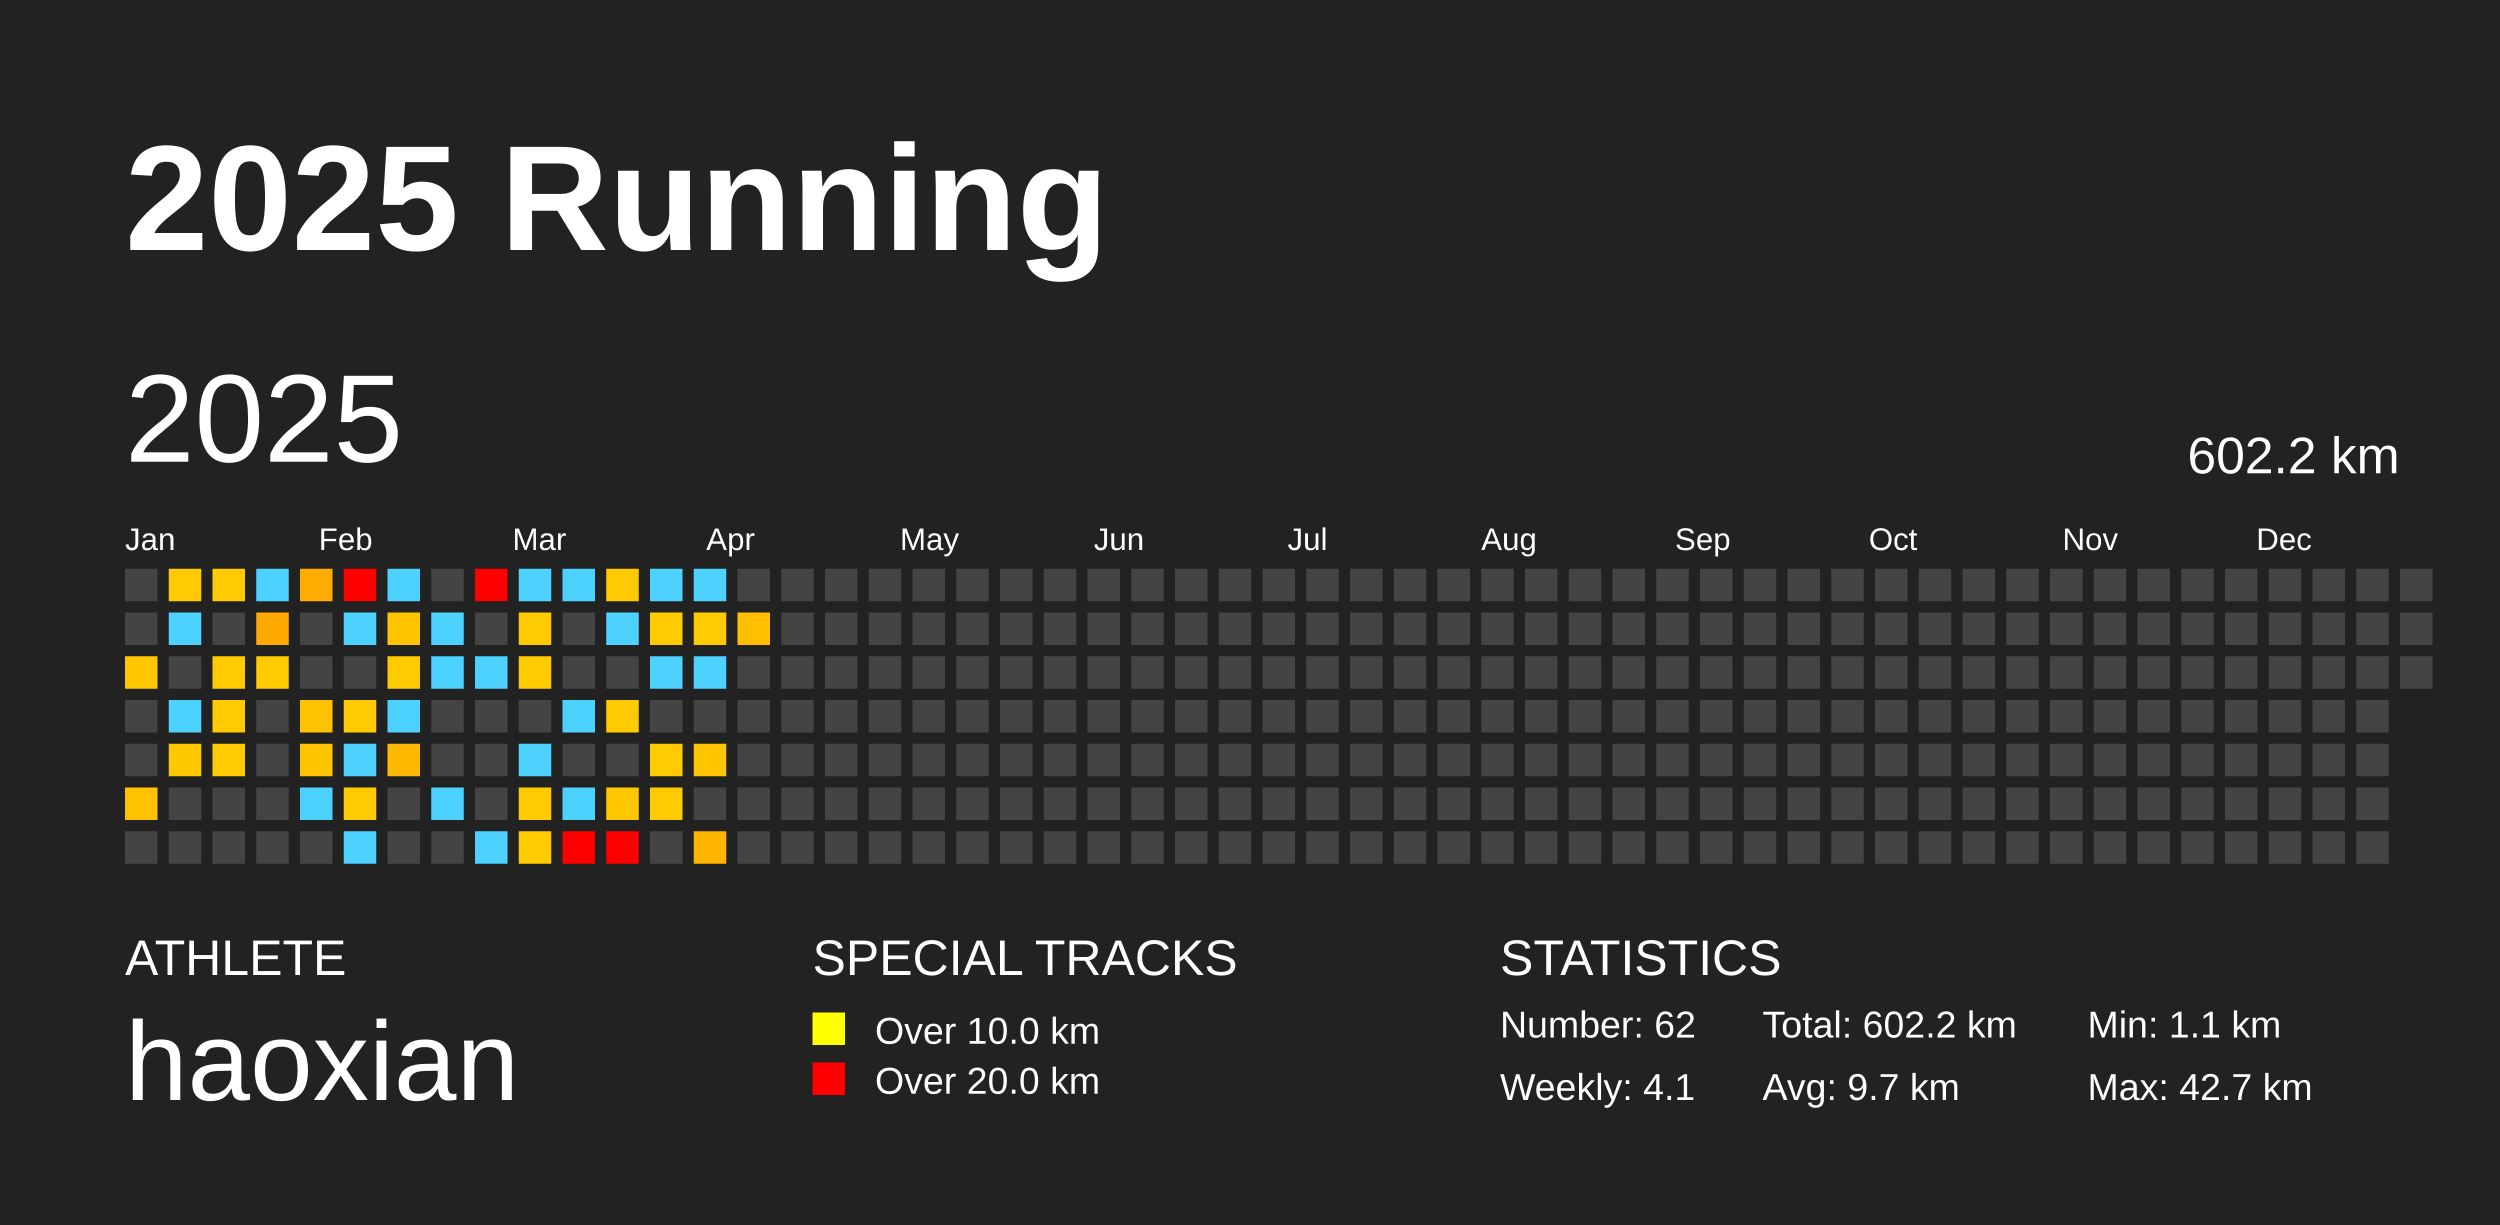
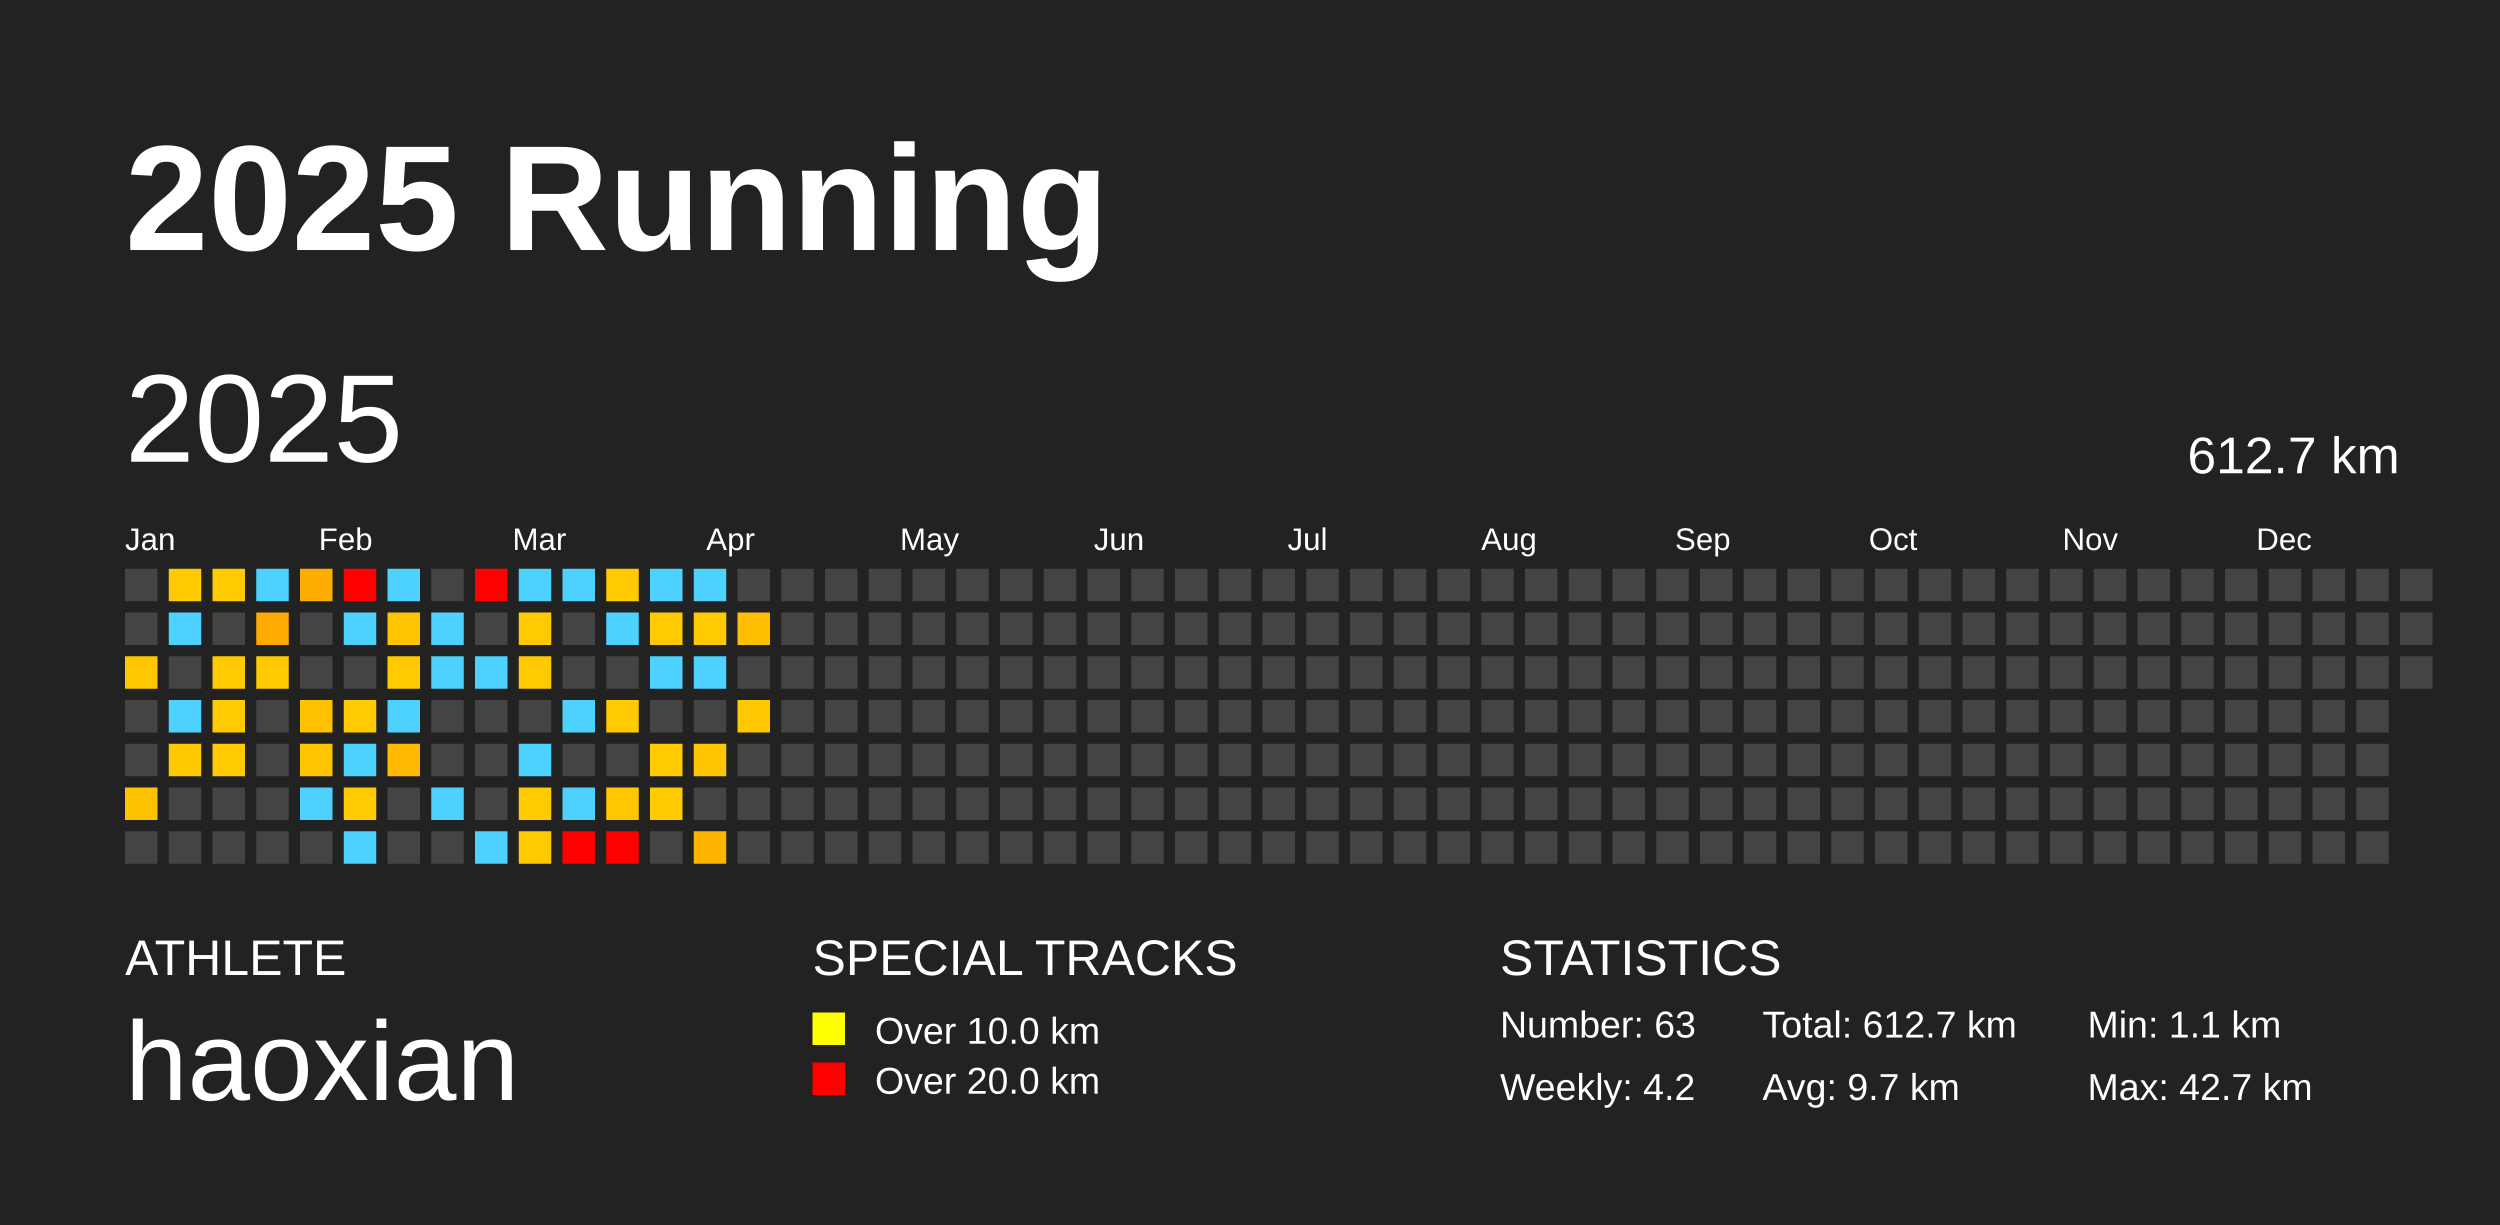
<svg xmlns="http://www.w3.org/2000/svg" baseProfile="full" height="98mm" version="1.1" viewBox="0,0,200,98" width="200mm">
  <defs />
  <rect fill="#222222" height="98" width="200" x="0" y="0" />
  <text fill="#FFFFFF" style="font-size:12px; font-family:Arial; font-weight:bold;" x="10" y="20">2025 Running</text>
  <text fill="#FFFFFF" style="font-size:4px; font-family:Arial" x="10" y="78">ATHLETE</text>
  <text fill="#FFFFFF" style="font-size:9px; font-family:Arial" x="10" y="88">haoxian</text>
  <text fill="#FFFFFF" style="font-size:4px; font-family:Arial" x="65" y="78">SPECIAL TRACKS</text>
  <rect fill="yellow" height="2.6" width="2.6" x="65" y="81" />
  <text fill="#FFFFFF" style="font-size:3px; font-family:Arial" x="70" y="83.5">Over 10.0 km</text>
  <rect fill="red" height="2.6" width="2.6" x="65" y="85" />
  <text fill="#FFFFFF" style="font-size:3px; font-family:Arial" x="70" y="87.5">Over 20.0 km</text>
  <text fill="#FFFFFF" style="font-size:4px; font-family:Arial" x="120" y="78">STATISTICS</text>
-   <text fill="#FFFFFF" style="font-size:3px; font-family:Arial" x="120" y="83">Number: 62</text>
-   <text fill="#FFFFFF" style="font-size:3px; font-family:Arial" x="120" y="88">Weekly: 4.1</text>
-   <text fill="#FFFFFF" style="font-size:3px; font-family:Arial" x="141" y="83">Total: 602.2 km</text>
+   <text fill="#FFFFFF" style="font-size:3px; font-family:Arial" x="120" y="83">Number: 63</text>
+   <text fill="#FFFFFF" style="font-size:3px; font-family:Arial" x="120" y="88">Weekly: 4.2</text>
+   <text fill="#FFFFFF" style="font-size:3px; font-family:Arial" x="141" y="83">Total: 612.7 km</text>
  <text fill="#FFFFFF" style="font-size:3px; font-family:Arial" x="141" y="88">Avg: 9.7 km</text>
  <text fill="#FFFFFF" style="font-size:3px; font-family:Arial" x="167" y="83">Min: 1.1 km</text>
  <text fill="#FFFFFF" style="font-size:3px; font-family:Arial" x="167" y="88">Max: 42.7 km</text>
  <text dominant-baseline="hanging" fill="#FFFFFF" style="font-size:10.0px; font-family:Arial;" x="10" y="30">2025</text>
-   <text dominant-baseline="hanging" fill="#FFFFFF" style="font-size:4.125px; font-family:Arial;" x="175" y="35">602.2 km</text>
+   <text dominant-baseline="hanging" fill="#FFFFFF" style="font-size:4.125px; font-family:Arial;" x="175" y="35">612.7 km</text>
  <text fill="#FFFFFF" style="font-size:2.5px; font-family:Arial" x="10.0" y="44">Jan</text>
  <text fill="#FFFFFF" style="font-size:2.5px; font-family:Arial" x="25.5" y="44">Feb</text>
  <text fill="#FFFFFF" style="font-size:2.5px; font-family:Arial" x="41.0" y="44">Mar</text>
  <text fill="#FFFFFF" style="font-size:2.5px; font-family:Arial" x="56.5" y="44">Apr</text>
  <text fill="#FFFFFF" style="font-size:2.5px; font-family:Arial" x="72.0" y="44">May</text>
  <text fill="#FFFFFF" style="font-size:2.5px; font-family:Arial" x="87.5" y="44">Jun</text>
  <text fill="#FFFFFF" style="font-size:2.5px; font-family:Arial" x="103.0" y="44">Jul</text>
  <text fill="#FFFFFF" style="font-size:2.5px; font-family:Arial" x="118.5" y="44">Aug</text>
  <text fill="#FFFFFF" style="font-size:2.5px; font-family:Arial" x="134.0" y="44">Sep</text>
  <text fill="#FFFFFF" style="font-size:2.5px; font-family:Arial" x="149.5" y="44">Oct</text>
  <text fill="#FFFFFF" style="font-size:2.5px; font-family:Arial" x="165.0" y="44">Nov</text>
  <text fill="#FFFFFF" style="font-size:2.5px; font-family:Arial" x="180.5" y="44">Dec</text>
  <rect fill="#444444" height="2.6" width="2.6" x="10.0" y="45.5" />
  <rect fill="#444444" height="2.6" width="2.6" x="10.0" y="49.0" />
  <rect fill="#ffc700" height="2.6" width="2.6" x="10.0" y="52.5" />
  <rect fill="#444444" height="2.6" width="2.6" x="10.0" y="56.0" />
  <rect fill="#444444" height="2.6" width="2.6" x="10.0" y="59.5" />
  <rect fill="#ffc200" height="2.6" width="2.6" x="10.0" y="63.0" />
  <rect fill="#444444" height="2.6" width="2.6" x="10.0" y="66.5" />
  <rect fill="#ffcb00" height="2.6" width="2.6" x="13.5" y="45.5" />
  <rect fill="#4dd2ff" height="2.6" width="2.6" x="13.5" y="49.0" />
  <rect fill="#444444" height="2.6" width="2.6" x="13.5" y="52.5" />
  <rect fill="#4dd2ff" height="2.6" width="2.6" x="13.5" y="56.0" />
  <rect fill="#ffc900" height="2.6" width="2.6" x="13.5" y="59.5" />
  <rect fill="#444444" height="2.6" width="2.6" x="13.5" y="63.0" />
  <rect fill="#444444" height="2.6" width="2.6" x="13.5" y="66.5" />
  <rect fill="#ffca00" height="2.6" width="2.6" x="17.0" y="45.5" />
  <rect fill="#444444" height="2.6" width="2.6" x="17.0" y="49.0" />
  <rect fill="#ffca00" height="2.6" width="2.6" x="17.0" y="52.5" />
  <rect fill="#ffca00" height="2.6" width="2.6" x="17.0" y="56.0" />
  <rect fill="#ffca00" height="2.6" width="2.6" x="17.0" y="59.5" />
  <rect fill="#444444" height="2.6" width="2.6" x="17.0" y="63.0" />
  <rect fill="#444444" height="2.6" width="2.6" x="17.0" y="66.5" />
  <rect fill="#4dd2ff" height="2.6" width="2.6" x="20.5" y="45.5" />
  <rect fill="#ffaa00" height="2.6" width="2.6" x="20.5" y="49.0" />
  <rect fill="#ffca00" height="2.6" width="2.6" x="20.5" y="52.5" />
  <rect fill="#444444" height="2.6" width="2.6" x="20.5" y="56.0" />
  <rect fill="#444444" height="2.6" width="2.6" x="20.5" y="59.5" />
  <rect fill="#444444" height="2.6" width="2.6" x="20.5" y="63.0" />
  <rect fill="#444444" height="2.6" width="2.6" x="20.5" y="66.5" />
  <rect fill="#ffac00" height="2.6" width="2.6" x="24.0" y="45.5" />
  <rect fill="#444444" height="2.6" width="2.6" x="24.0" y="49.0" />
  <rect fill="#444444" height="2.6" width="2.6" x="24.0" y="52.5" />
  <rect fill="#ffc200" height="2.6" width="2.6" x="24.0" y="56.0" />
  <rect fill="#ffc400" height="2.6" width="2.6" x="24.0" y="59.5" />
  <rect fill="#4dd2ff" height="2.6" width="2.6" x="24.0" y="63.0" />
  <rect fill="#444444" height="2.6" width="2.6" x="24.0" y="66.5" />
  <rect fill="red" height="2.6" width="2.6" x="27.5" y="45.5" />
  <rect fill="#4dd2ff" height="2.6" width="2.6" x="27.5" y="49.0" />
  <rect fill="#444444" height="2.6" width="2.6" x="27.5" y="52.5" />
  <rect fill="#ffca00" height="2.6" width="2.6" x="27.5" y="56.0" />
  <rect fill="#4dd2ff" height="2.6" width="2.6" x="27.5" y="59.5" />
  <rect fill="#ffca00" height="2.6" width="2.6" x="27.5" y="63.0" />
  <rect fill="#4dd2ff" height="2.6" width="2.6" x="27.5" y="66.5" />
  <rect fill="#4dd2ff" height="2.6" width="2.6" x="31.0" y="45.5" />
  <rect fill="#ffc400" height="2.6" width="2.6" x="31.0" y="49.0" />
  <rect fill="#ffca00" height="2.6" width="2.6" x="31.0" y="52.5" />
  <rect fill="#4dd2ff" height="2.6" width="2.6" x="31.0" y="56.0" />
  <rect fill="#ffb900" height="2.6" width="2.6" x="31.0" y="59.5" />
  <rect fill="#444444" height="2.6" width="2.6" x="31.0" y="63.0" />
  <rect fill="#444444" height="2.6" width="2.6" x="31.0" y="66.5" />
  <rect fill="#444444" height="2.6" width="2.6" x="34.5" y="45.5" />
  <rect fill="#4dd2ff" height="2.6" width="2.6" x="34.5" y="49.0" />
  <rect fill="#4dd2ff" height="2.6" width="2.6" x="34.5" y="52.5" />
  <rect fill="#444444" height="2.6" width="2.6" x="34.5" y="56.0" />
  <rect fill="#444444" height="2.6" width="2.6" x="34.5" y="59.5" />
  <rect fill="#4dd2ff" height="2.6" width="2.6" x="34.5" y="63.0" />
  <rect fill="#444444" height="2.6" width="2.6" x="34.5" y="66.5" />
  <rect fill="red" height="2.6" width="2.6" x="38.0" y="45.5" />
  <rect fill="#444444" height="2.6" width="2.6" x="38.0" y="49.0" />
  <rect fill="#4dd2ff" height="2.6" width="2.6" x="38.0" y="52.5" />
  <rect fill="#444444" height="2.6" width="2.6" x="38.0" y="56.0" />
  <rect fill="#444444" height="2.6" width="2.6" x="38.0" y="59.5" />
  <rect fill="#444444" height="2.6" width="2.6" x="38.0" y="63.0" />
  <rect fill="#4dd2ff" height="2.6" width="2.6" x="38.0" y="66.5" />
  <rect fill="#4dd2ff" height="2.6" width="2.6" x="41.5" y="45.5" />
  <rect fill="#ffca00" height="2.6" width="2.6" x="41.5" y="49.0" />
  <rect fill="#ffca00" height="2.6" width="2.6" x="41.5" y="52.5" />
  <rect fill="#444444" height="2.6" width="2.6" x="41.5" y="56.0" />
  <rect fill="#4dd2ff" height="2.6" width="2.6" x="41.5" y="59.5" />
  <rect fill="#ffca00" height="2.6" width="2.6" x="41.5" y="63.0" />
  <rect fill="#ffcb00" height="2.6" width="2.6" x="41.5" y="66.5" />
  <rect fill="#4dd2ff" height="2.6" width="2.6" x="45.0" y="45.5" />
  <rect fill="#444444" height="2.6" width="2.6" x="45.0" y="49.0" />
  <rect fill="#444444" height="2.6" width="2.6" x="45.0" y="52.5" />
  <rect fill="#4dd2ff" height="2.6" width="2.6" x="45.0" y="56.0" />
  <rect fill="#444444" height="2.6" width="2.6" x="45.0" y="59.5" />
  <rect fill="#4dd2ff" height="2.6" width="2.6" x="45.0" y="63.0" />
  <rect fill="red" height="2.6" width="2.6" x="45.0" y="66.5" />
  <rect fill="#ffca00" height="2.6" width="2.6" x="48.5" y="45.5" />
  <rect fill="#4dd2ff" height="2.6" width="2.6" x="48.5" y="49.0" />
  <rect fill="#444444" height="2.6" width="2.6" x="48.5" y="52.5" />
  <rect fill="#ffca00" height="2.6" width="2.6" x="48.5" y="56.0" />
  <rect fill="#444444" height="2.6" width="2.6" x="48.5" y="59.5" />
  <rect fill="#ffc700" height="2.6" width="2.6" x="48.5" y="63.0" />
  <rect fill="red" height="2.6" width="2.6" x="48.5" y="66.5" />
  <rect fill="#4dd2ff" height="2.6" width="2.6" x="52.0" y="45.5" />
  <rect fill="#ffca00" height="2.6" width="2.6" x="52.0" y="49.0" />
  <rect fill="#4dd2ff" height="2.6" width="2.6" x="52.0" y="52.5" />
  <rect fill="#444444" height="2.6" width="2.6" x="52.0" y="56.0" />
  <rect fill="#ffca00" height="2.6" width="2.6" x="52.0" y="59.5" />
  <rect fill="#ffca00" height="2.6" width="2.6" x="52.0" y="63.0" />
  <rect fill="#444444" height="2.6" width="2.6" x="52.0" y="66.5" />
  <rect fill="#4dd2ff" height="2.6" width="2.6" x="55.5" y="45.5" />
  <rect fill="#ffca00" height="2.6" width="2.6" x="55.5" y="49.0" />
  <rect fill="#4dd2ff" height="2.6" width="2.6" x="55.5" y="52.5" />
  <rect fill="#444444" height="2.6" width="2.6" x="55.5" y="56.0" />
  <rect fill="#ffc500" height="2.6" width="2.6" x="55.5" y="59.5" />
  <rect fill="#444444" height="2.6" width="2.6" x="55.5" y="63.0" />
  <rect fill="#ffb400" height="2.6" width="2.6" x="55.5" y="66.5" />
  <rect fill="#444444" height="2.6" width="2.6" x="59.0" y="45.5" />
  <rect fill="#ffbf00" height="2.6" width="2.6" x="59.0" y="49.0" />
  <rect fill="#444444" height="2.6" width="2.6" x="59.0" y="52.5" />
-   <rect fill="#444444" height="2.6" width="2.6" x="59.0" y="56.0" />
+   <rect fill="#ffc800" height="2.6" width="2.6" x="59.0" y="56.0" />
  <rect fill="#444444" height="2.6" width="2.6" x="59.0" y="59.5" />
  <rect fill="#444444" height="2.6" width="2.6" x="59.0" y="63.0" />
  <rect fill="#444444" height="2.6" width="2.6" x="59.0" y="66.5" />
  <rect fill="#444444" height="2.6" width="2.6" x="62.5" y="45.5" />
  <rect fill="#444444" height="2.6" width="2.6" x="62.5" y="49.0" />
  <rect fill="#444444" height="2.6" width="2.6" x="62.5" y="52.5" />
  <rect fill="#444444" height="2.6" width="2.6" x="62.5" y="56.0" />
  <rect fill="#444444" height="2.6" width="2.6" x="62.5" y="59.5" />
  <rect fill="#444444" height="2.6" width="2.6" x="62.5" y="63.0" />
  <rect fill="#444444" height="2.6" width="2.6" x="62.5" y="66.5" />
  <rect fill="#444444" height="2.6" width="2.6" x="66.0" y="45.5" />
  <rect fill="#444444" height="2.6" width="2.6" x="66.0" y="49.0" />
  <rect fill="#444444" height="2.6" width="2.6" x="66.0" y="52.5" />
  <rect fill="#444444" height="2.6" width="2.6" x="66.0" y="56.0" />
  <rect fill="#444444" height="2.6" width="2.6" x="66.0" y="59.5" />
  <rect fill="#444444" height="2.6" width="2.6" x="66.0" y="63.0" />
  <rect fill="#444444" height="2.6" width="2.6" x="66.0" y="66.5" />
  <rect fill="#444444" height="2.6" width="2.6" x="69.5" y="45.5" />
  <rect fill="#444444" height="2.6" width="2.6" x="69.5" y="49.0" />
  <rect fill="#444444" height="2.6" width="2.6" x="69.5" y="52.5" />
  <rect fill="#444444" height="2.6" width="2.6" x="69.5" y="56.0" />
  <rect fill="#444444" height="2.6" width="2.6" x="69.5" y="59.5" />
  <rect fill="#444444" height="2.6" width="2.6" x="69.5" y="63.0" />
  <rect fill="#444444" height="2.6" width="2.6" x="69.5" y="66.5" />
  <rect fill="#444444" height="2.6" width="2.6" x="73.0" y="45.5" />
  <rect fill="#444444" height="2.6" width="2.6" x="73.0" y="49.0" />
  <rect fill="#444444" height="2.6" width="2.6" x="73.0" y="52.5" />
  <rect fill="#444444" height="2.6" width="2.6" x="73.0" y="56.0" />
  <rect fill="#444444" height="2.6" width="2.6" x="73.0" y="59.5" />
  <rect fill="#444444" height="2.6" width="2.6" x="73.0" y="63.0" />
  <rect fill="#444444" height="2.6" width="2.6" x="73.0" y="66.5" />
  <rect fill="#444444" height="2.6" width="2.6" x="76.5" y="45.5" />
  <rect fill="#444444" height="2.6" width="2.6" x="76.5" y="49.0" />
  <rect fill="#444444" height="2.6" width="2.6" x="76.5" y="52.5" />
  <rect fill="#444444" height="2.6" width="2.6" x="76.5" y="56.0" />
  <rect fill="#444444" height="2.6" width="2.6" x="76.5" y="59.5" />
  <rect fill="#444444" height="2.6" width="2.6" x="76.5" y="63.0" />
  <rect fill="#444444" height="2.6" width="2.6" x="76.5" y="66.5" />
  <rect fill="#444444" height="2.6" width="2.6" x="80.0" y="45.5" />
  <rect fill="#444444" height="2.6" width="2.6" x="80.0" y="49.0" />
  <rect fill="#444444" height="2.6" width="2.6" x="80.0" y="52.5" />
  <rect fill="#444444" height="2.6" width="2.6" x="80.0" y="56.0" />
  <rect fill="#444444" height="2.6" width="2.6" x="80.0" y="59.5" />
  <rect fill="#444444" height="2.6" width="2.6" x="80.0" y="63.0" />
  <rect fill="#444444" height="2.6" width="2.6" x="80.0" y="66.5" />
  <rect fill="#444444" height="2.6" width="2.6" x="83.5" y="45.5" />
  <rect fill="#444444" height="2.6" width="2.6" x="83.5" y="49.0" />
  <rect fill="#444444" height="2.6" width="2.6" x="83.5" y="52.5" />
  <rect fill="#444444" height="2.6" width="2.6" x="83.5" y="56.0" />
  <rect fill="#444444" height="2.6" width="2.6" x="83.5" y="59.5" />
  <rect fill="#444444" height="2.6" width="2.6" x="83.5" y="63.0" />
  <rect fill="#444444" height="2.6" width="2.6" x="83.5" y="66.5" />
  <rect fill="#444444" height="2.6" width="2.6" x="87.0" y="45.5" />
  <rect fill="#444444" height="2.6" width="2.6" x="87.0" y="49.0" />
  <rect fill="#444444" height="2.6" width="2.6" x="87.0" y="52.5" />
  <rect fill="#444444" height="2.6" width="2.6" x="87.0" y="56.0" />
  <rect fill="#444444" height="2.6" width="2.6" x="87.0" y="59.5" />
  <rect fill="#444444" height="2.6" width="2.6" x="87.0" y="63.0" />
  <rect fill="#444444" height="2.6" width="2.6" x="87.0" y="66.5" />
  <rect fill="#444444" height="2.6" width="2.6" x="90.5" y="45.5" />
  <rect fill="#444444" height="2.6" width="2.6" x="90.5" y="49.0" />
  <rect fill="#444444" height="2.6" width="2.6" x="90.5" y="52.5" />
  <rect fill="#444444" height="2.6" width="2.6" x="90.5" y="56.0" />
  <rect fill="#444444" height="2.6" width="2.6" x="90.5" y="59.5" />
  <rect fill="#444444" height="2.6" width="2.6" x="90.5" y="63.0" />
  <rect fill="#444444" height="2.6" width="2.6" x="90.5" y="66.5" />
  <rect fill="#444444" height="2.6" width="2.6" x="94.0" y="45.5" />
  <rect fill="#444444" height="2.6" width="2.6" x="94.0" y="49.0" />
  <rect fill="#444444" height="2.6" width="2.6" x="94.0" y="52.5" />
  <rect fill="#444444" height="2.6" width="2.6" x="94.0" y="56.0" />
  <rect fill="#444444" height="2.6" width="2.6" x="94.0" y="59.5" />
  <rect fill="#444444" height="2.6" width="2.6" x="94.0" y="63.0" />
  <rect fill="#444444" height="2.6" width="2.6" x="94.0" y="66.5" />
  <rect fill="#444444" height="2.6" width="2.6" x="97.5" y="45.5" />
  <rect fill="#444444" height="2.6" width="2.6" x="97.5" y="49.0" />
  <rect fill="#444444" height="2.6" width="2.6" x="97.5" y="52.5" />
  <rect fill="#444444" height="2.6" width="2.6" x="97.5" y="56.0" />
  <rect fill="#444444" height="2.6" width="2.6" x="97.5" y="59.5" />
  <rect fill="#444444" height="2.6" width="2.6" x="97.5" y="63.0" />
  <rect fill="#444444" height="2.6" width="2.6" x="97.5" y="66.5" />
  <rect fill="#444444" height="2.6" width="2.6" x="101.0" y="45.5" />
  <rect fill="#444444" height="2.6" width="2.6" x="101.0" y="49.0" />
  <rect fill="#444444" height="2.6" width="2.6" x="101.0" y="52.5" />
  <rect fill="#444444" height="2.6" width="2.6" x="101.0" y="56.0" />
  <rect fill="#444444" height="2.6" width="2.6" x="101.0" y="59.5" />
  <rect fill="#444444" height="2.6" width="2.6" x="101.0" y="63.0" />
  <rect fill="#444444" height="2.6" width="2.6" x="101.0" y="66.5" />
  <rect fill="#444444" height="2.6" width="2.6" x="104.5" y="45.5" />
  <rect fill="#444444" height="2.6" width="2.6" x="104.5" y="49.0" />
  <rect fill="#444444" height="2.6" width="2.6" x="104.5" y="52.5" />
  <rect fill="#444444" height="2.6" width="2.6" x="104.5" y="56.0" />
  <rect fill="#444444" height="2.6" width="2.6" x="104.5" y="59.5" />
  <rect fill="#444444" height="2.6" width="2.6" x="104.5" y="63.0" />
  <rect fill="#444444" height="2.6" width="2.6" x="104.5" y="66.5" />
  <rect fill="#444444" height="2.6" width="2.6" x="108.0" y="45.5" />
  <rect fill="#444444" height="2.6" width="2.6" x="108.0" y="49.0" />
  <rect fill="#444444" height="2.6" width="2.6" x="108.0" y="52.5" />
  <rect fill="#444444" height="2.6" width="2.6" x="108.0" y="56.0" />
  <rect fill="#444444" height="2.6" width="2.6" x="108.0" y="59.5" />
  <rect fill="#444444" height="2.6" width="2.6" x="108.0" y="63.0" />
  <rect fill="#444444" height="2.6" width="2.6" x="108.0" y="66.5" />
  <rect fill="#444444" height="2.6" width="2.6" x="111.5" y="45.5" />
  <rect fill="#444444" height="2.6" width="2.6" x="111.5" y="49.0" />
  <rect fill="#444444" height="2.6" width="2.6" x="111.5" y="52.5" />
  <rect fill="#444444" height="2.6" width="2.6" x="111.5" y="56.0" />
  <rect fill="#444444" height="2.6" width="2.6" x="111.5" y="59.5" />
  <rect fill="#444444" height="2.6" width="2.6" x="111.5" y="63.0" />
  <rect fill="#444444" height="2.6" width="2.6" x="111.5" y="66.5" />
  <rect fill="#444444" height="2.6" width="2.6" x="115.0" y="45.5" />
  <rect fill="#444444" height="2.6" width="2.6" x="115.0" y="49.0" />
  <rect fill="#444444" height="2.6" width="2.6" x="115.0" y="52.5" />
  <rect fill="#444444" height="2.6" width="2.6" x="115.0" y="56.0" />
  <rect fill="#444444" height="2.6" width="2.6" x="115.0" y="59.5" />
  <rect fill="#444444" height="2.6" width="2.6" x="115.0" y="63.0" />
  <rect fill="#444444" height="2.6" width="2.6" x="115.0" y="66.5" />
  <rect fill="#444444" height="2.6" width="2.6" x="118.5" y="45.5" />
  <rect fill="#444444" height="2.6" width="2.6" x="118.5" y="49.0" />
  <rect fill="#444444" height="2.6" width="2.6" x="118.5" y="52.5" />
  <rect fill="#444444" height="2.6" width="2.6" x="118.5" y="56.0" />
  <rect fill="#444444" height="2.6" width="2.6" x="118.5" y="59.5" />
  <rect fill="#444444" height="2.6" width="2.6" x="118.5" y="63.0" />
  <rect fill="#444444" height="2.6" width="2.6" x="118.5" y="66.5" />
  <rect fill="#444444" height="2.6" width="2.6" x="122.0" y="45.5" />
  <rect fill="#444444" height="2.6" width="2.6" x="122.0" y="49.0" />
  <rect fill="#444444" height="2.6" width="2.6" x="122.0" y="52.5" />
  <rect fill="#444444" height="2.6" width="2.6" x="122.0" y="56.0" />
  <rect fill="#444444" height="2.6" width="2.6" x="122.0" y="59.5" />
  <rect fill="#444444" height="2.6" width="2.6" x="122.0" y="63.0" />
  <rect fill="#444444" height="2.6" width="2.6" x="122.0" y="66.5" />
  <rect fill="#444444" height="2.6" width="2.6" x="125.5" y="45.5" />
  <rect fill="#444444" height="2.6" width="2.6" x="125.5" y="49.0" />
  <rect fill="#444444" height="2.6" width="2.6" x="125.5" y="52.5" />
  <rect fill="#444444" height="2.6" width="2.6" x="125.5" y="56.0" />
  <rect fill="#444444" height="2.6" width="2.6" x="125.5" y="59.5" />
  <rect fill="#444444" height="2.6" width="2.6" x="125.5" y="63.0" />
  <rect fill="#444444" height="2.6" width="2.6" x="125.5" y="66.5" />
  <rect fill="#444444" height="2.6" width="2.6" x="129.0" y="45.5" />
  <rect fill="#444444" height="2.6" width="2.6" x="129.0" y="49.0" />
  <rect fill="#444444" height="2.6" width="2.6" x="129.0" y="52.5" />
  <rect fill="#444444" height="2.6" width="2.6" x="129.0" y="56.0" />
  <rect fill="#444444" height="2.6" width="2.6" x="129.0" y="59.5" />
  <rect fill="#444444" height="2.6" width="2.6" x="129.0" y="63.0" />
  <rect fill="#444444" height="2.6" width="2.6" x="129.0" y="66.5" />
  <rect fill="#444444" height="2.6" width="2.6" x="132.5" y="45.5" />
  <rect fill="#444444" height="2.6" width="2.6" x="132.5" y="49.0" />
  <rect fill="#444444" height="2.6" width="2.6" x="132.5" y="52.5" />
  <rect fill="#444444" height="2.6" width="2.6" x="132.5" y="56.0" />
  <rect fill="#444444" height="2.6" width="2.6" x="132.5" y="59.5" />
  <rect fill="#444444" height="2.6" width="2.6" x="132.5" y="63.0" />
  <rect fill="#444444" height="2.6" width="2.6" x="132.5" y="66.5" />
  <rect fill="#444444" height="2.6" width="2.6" x="136.0" y="45.5" />
  <rect fill="#444444" height="2.6" width="2.6" x="136.0" y="49.0" />
  <rect fill="#444444" height="2.6" width="2.6" x="136.0" y="52.5" />
  <rect fill="#444444" height="2.6" width="2.6" x="136.0" y="56.0" />
  <rect fill="#444444" height="2.6" width="2.6" x="136.0" y="59.5" />
  <rect fill="#444444" height="2.6" width="2.6" x="136.0" y="63.0" />
  <rect fill="#444444" height="2.6" width="2.6" x="136.0" y="66.5" />
  <rect fill="#444444" height="2.6" width="2.6" x="139.5" y="45.5" />
  <rect fill="#444444" height="2.6" width="2.6" x="139.5" y="49.0" />
  <rect fill="#444444" height="2.6" width="2.6" x="139.5" y="52.5" />
  <rect fill="#444444" height="2.6" width="2.6" x="139.5" y="56.0" />
  <rect fill="#444444" height="2.6" width="2.6" x="139.5" y="59.5" />
  <rect fill="#444444" height="2.6" width="2.6" x="139.5" y="63.0" />
  <rect fill="#444444" height="2.6" width="2.6" x="139.5" y="66.5" />
  <rect fill="#444444" height="2.6" width="2.6" x="143.0" y="45.5" />
  <rect fill="#444444" height="2.6" width="2.6" x="143.0" y="49.0" />
  <rect fill="#444444" height="2.6" width="2.6" x="143.0" y="52.5" />
  <rect fill="#444444" height="2.6" width="2.6" x="143.0" y="56.0" />
  <rect fill="#444444" height="2.6" width="2.6" x="143.0" y="59.5" />
  <rect fill="#444444" height="2.6" width="2.6" x="143.0" y="63.0" />
  <rect fill="#444444" height="2.6" width="2.6" x="143.0" y="66.5" />
  <rect fill="#444444" height="2.6" width="2.6" x="146.5" y="45.5" />
  <rect fill="#444444" height="2.6" width="2.6" x="146.5" y="49.0" />
  <rect fill="#444444" height="2.6" width="2.6" x="146.5" y="52.5" />
  <rect fill="#444444" height="2.6" width="2.6" x="146.5" y="56.0" />
  <rect fill="#444444" height="2.6" width="2.6" x="146.5" y="59.5" />
  <rect fill="#444444" height="2.6" width="2.6" x="146.5" y="63.0" />
  <rect fill="#444444" height="2.6" width="2.6" x="146.5" y="66.5" />
  <rect fill="#444444" height="2.6" width="2.6" x="150.0" y="45.5" />
  <rect fill="#444444" height="2.6" width="2.6" x="150.0" y="49.0" />
  <rect fill="#444444" height="2.6" width="2.6" x="150.0" y="52.5" />
  <rect fill="#444444" height="2.6" width="2.6" x="150.0" y="56.0" />
  <rect fill="#444444" height="2.6" width="2.6" x="150.0" y="59.5" />
  <rect fill="#444444" height="2.6" width="2.6" x="150.0" y="63.0" />
  <rect fill="#444444" height="2.6" width="2.6" x="150.0" y="66.5" />
  <rect fill="#444444" height="2.6" width="2.6" x="153.5" y="45.5" />
  <rect fill="#444444" height="2.6" width="2.6" x="153.5" y="49.0" />
  <rect fill="#444444" height="2.6" width="2.6" x="153.5" y="52.5" />
  <rect fill="#444444" height="2.6" width="2.6" x="153.5" y="56.0" />
  <rect fill="#444444" height="2.6" width="2.6" x="153.5" y="59.5" />
  <rect fill="#444444" height="2.6" width="2.6" x="153.5" y="63.0" />
  <rect fill="#444444" height="2.6" width="2.6" x="153.5" y="66.5" />
  <rect fill="#444444" height="2.6" width="2.6" x="157.0" y="45.5" />
  <rect fill="#444444" height="2.6" width="2.6" x="157.0" y="49.0" />
  <rect fill="#444444" height="2.6" width="2.6" x="157.0" y="52.5" />
  <rect fill="#444444" height="2.6" width="2.6" x="157.0" y="56.0" />
  <rect fill="#444444" height="2.6" width="2.6" x="157.0" y="59.5" />
  <rect fill="#444444" height="2.6" width="2.6" x="157.0" y="63.0" />
  <rect fill="#444444" height="2.6" width="2.6" x="157.0" y="66.5" />
  <rect fill="#444444" height="2.6" width="2.6" x="160.5" y="45.5" />
  <rect fill="#444444" height="2.6" width="2.6" x="160.5" y="49.0" />
  <rect fill="#444444" height="2.6" width="2.6" x="160.5" y="52.5" />
  <rect fill="#444444" height="2.6" width="2.6" x="160.5" y="56.0" />
  <rect fill="#444444" height="2.6" width="2.6" x="160.5" y="59.5" />
  <rect fill="#444444" height="2.6" width="2.6" x="160.5" y="63.0" />
  <rect fill="#444444" height="2.6" width="2.6" x="160.5" y="66.5" />
  <rect fill="#444444" height="2.6" width="2.6" x="164.0" y="45.5" />
  <rect fill="#444444" height="2.6" width="2.6" x="164.0" y="49.0" />
  <rect fill="#444444" height="2.6" width="2.6" x="164.0" y="52.5" />
  <rect fill="#444444" height="2.6" width="2.6" x="164.0" y="56.0" />
  <rect fill="#444444" height="2.6" width="2.6" x="164.0" y="59.5" />
  <rect fill="#444444" height="2.6" width="2.6" x="164.0" y="63.0" />
  <rect fill="#444444" height="2.6" width="2.6" x="164.0" y="66.5" />
  <rect fill="#444444" height="2.6" width="2.6" x="167.5" y="45.5" />
  <rect fill="#444444" height="2.6" width="2.6" x="167.5" y="49.0" />
  <rect fill="#444444" height="2.6" width="2.6" x="167.5" y="52.5" />
  <rect fill="#444444" height="2.6" width="2.6" x="167.5" y="56.0" />
  <rect fill="#444444" height="2.6" width="2.6" x="167.5" y="59.5" />
  <rect fill="#444444" height="2.6" width="2.6" x="167.5" y="63.0" />
  <rect fill="#444444" height="2.6" width="2.6" x="167.5" y="66.5" />
  <rect fill="#444444" height="2.6" width="2.6" x="171.0" y="45.5" />
  <rect fill="#444444" height="2.6" width="2.6" x="171.0" y="49.0" />
  <rect fill="#444444" height="2.6" width="2.6" x="171.0" y="52.5" />
  <rect fill="#444444" height="2.6" width="2.6" x="171.0" y="56.0" />
  <rect fill="#444444" height="2.6" width="2.6" x="171.0" y="59.5" />
  <rect fill="#444444" height="2.6" width="2.6" x="171.0" y="63.0" />
  <rect fill="#444444" height="2.6" width="2.6" x="171.0" y="66.5" />
  <rect fill="#444444" height="2.6" width="2.6" x="174.5" y="45.5" />
  <rect fill="#444444" height="2.6" width="2.6" x="174.5" y="49.0" />
  <rect fill="#444444" height="2.6" width="2.6" x="174.5" y="52.5" />
  <rect fill="#444444" height="2.6" width="2.6" x="174.5" y="56.0" />
  <rect fill="#444444" height="2.6" width="2.6" x="174.5" y="59.5" />
  <rect fill="#444444" height="2.6" width="2.6" x="174.5" y="63.0" />
  <rect fill="#444444" height="2.6" width="2.6" x="174.5" y="66.5" />
  <rect fill="#444444" height="2.6" width="2.6" x="178.0" y="45.5" />
  <rect fill="#444444" height="2.6" width="2.6" x="178.0" y="49.0" />
  <rect fill="#444444" height="2.6" width="2.6" x="178.0" y="52.5" />
  <rect fill="#444444" height="2.6" width="2.6" x="178.0" y="56.0" />
  <rect fill="#444444" height="2.6" width="2.6" x="178.0" y="59.5" />
  <rect fill="#444444" height="2.6" width="2.6" x="178.0" y="63.0" />
  <rect fill="#444444" height="2.6" width="2.6" x="178.0" y="66.5" />
  <rect fill="#444444" height="2.6" width="2.6" x="181.5" y="45.5" />
  <rect fill="#444444" height="2.6" width="2.6" x="181.5" y="49.0" />
  <rect fill="#444444" height="2.6" width="2.6" x="181.5" y="52.5" />
  <rect fill="#444444" height="2.6" width="2.6" x="181.5" y="56.0" />
  <rect fill="#444444" height="2.6" width="2.6" x="181.5" y="59.5" />
  <rect fill="#444444" height="2.6" width="2.6" x="181.5" y="63.0" />
  <rect fill="#444444" height="2.6" width="2.6" x="181.5" y="66.5" />
  <rect fill="#444444" height="2.6" width="2.6" x="185.0" y="45.5" />
  <rect fill="#444444" height="2.6" width="2.6" x="185.0" y="49.0" />
  <rect fill="#444444" height="2.6" width="2.6" x="185.0" y="52.5" />
  <rect fill="#444444" height="2.6" width="2.6" x="185.0" y="56.0" />
  <rect fill="#444444" height="2.6" width="2.6" x="185.0" y="59.5" />
  <rect fill="#444444" height="2.6" width="2.6" x="185.0" y="63.0" />
  <rect fill="#444444" height="2.6" width="2.6" x="185.0" y="66.5" />
  <rect fill="#444444" height="2.6" width="2.6" x="188.5" y="45.5" />
  <rect fill="#444444" height="2.6" width="2.6" x="188.5" y="49.0" />
  <rect fill="#444444" height="2.6" width="2.6" x="188.5" y="52.5" />
  <rect fill="#444444" height="2.6" width="2.6" x="188.5" y="56.0" />
  <rect fill="#444444" height="2.6" width="2.6" x="188.5" y="59.5" />
  <rect fill="#444444" height="2.6" width="2.6" x="188.5" y="63.0" />
  <rect fill="#444444" height="2.6" width="2.6" x="188.5" y="66.5" />
  <rect fill="#444444" height="2.6" width="2.6" x="192.0" y="45.5" />
  <rect fill="#444444" height="2.6" width="2.6" x="192.0" y="49.0" />
  <rect fill="#444444" height="2.6" width="2.6" x="192.0" y="52.5" />
</svg>
